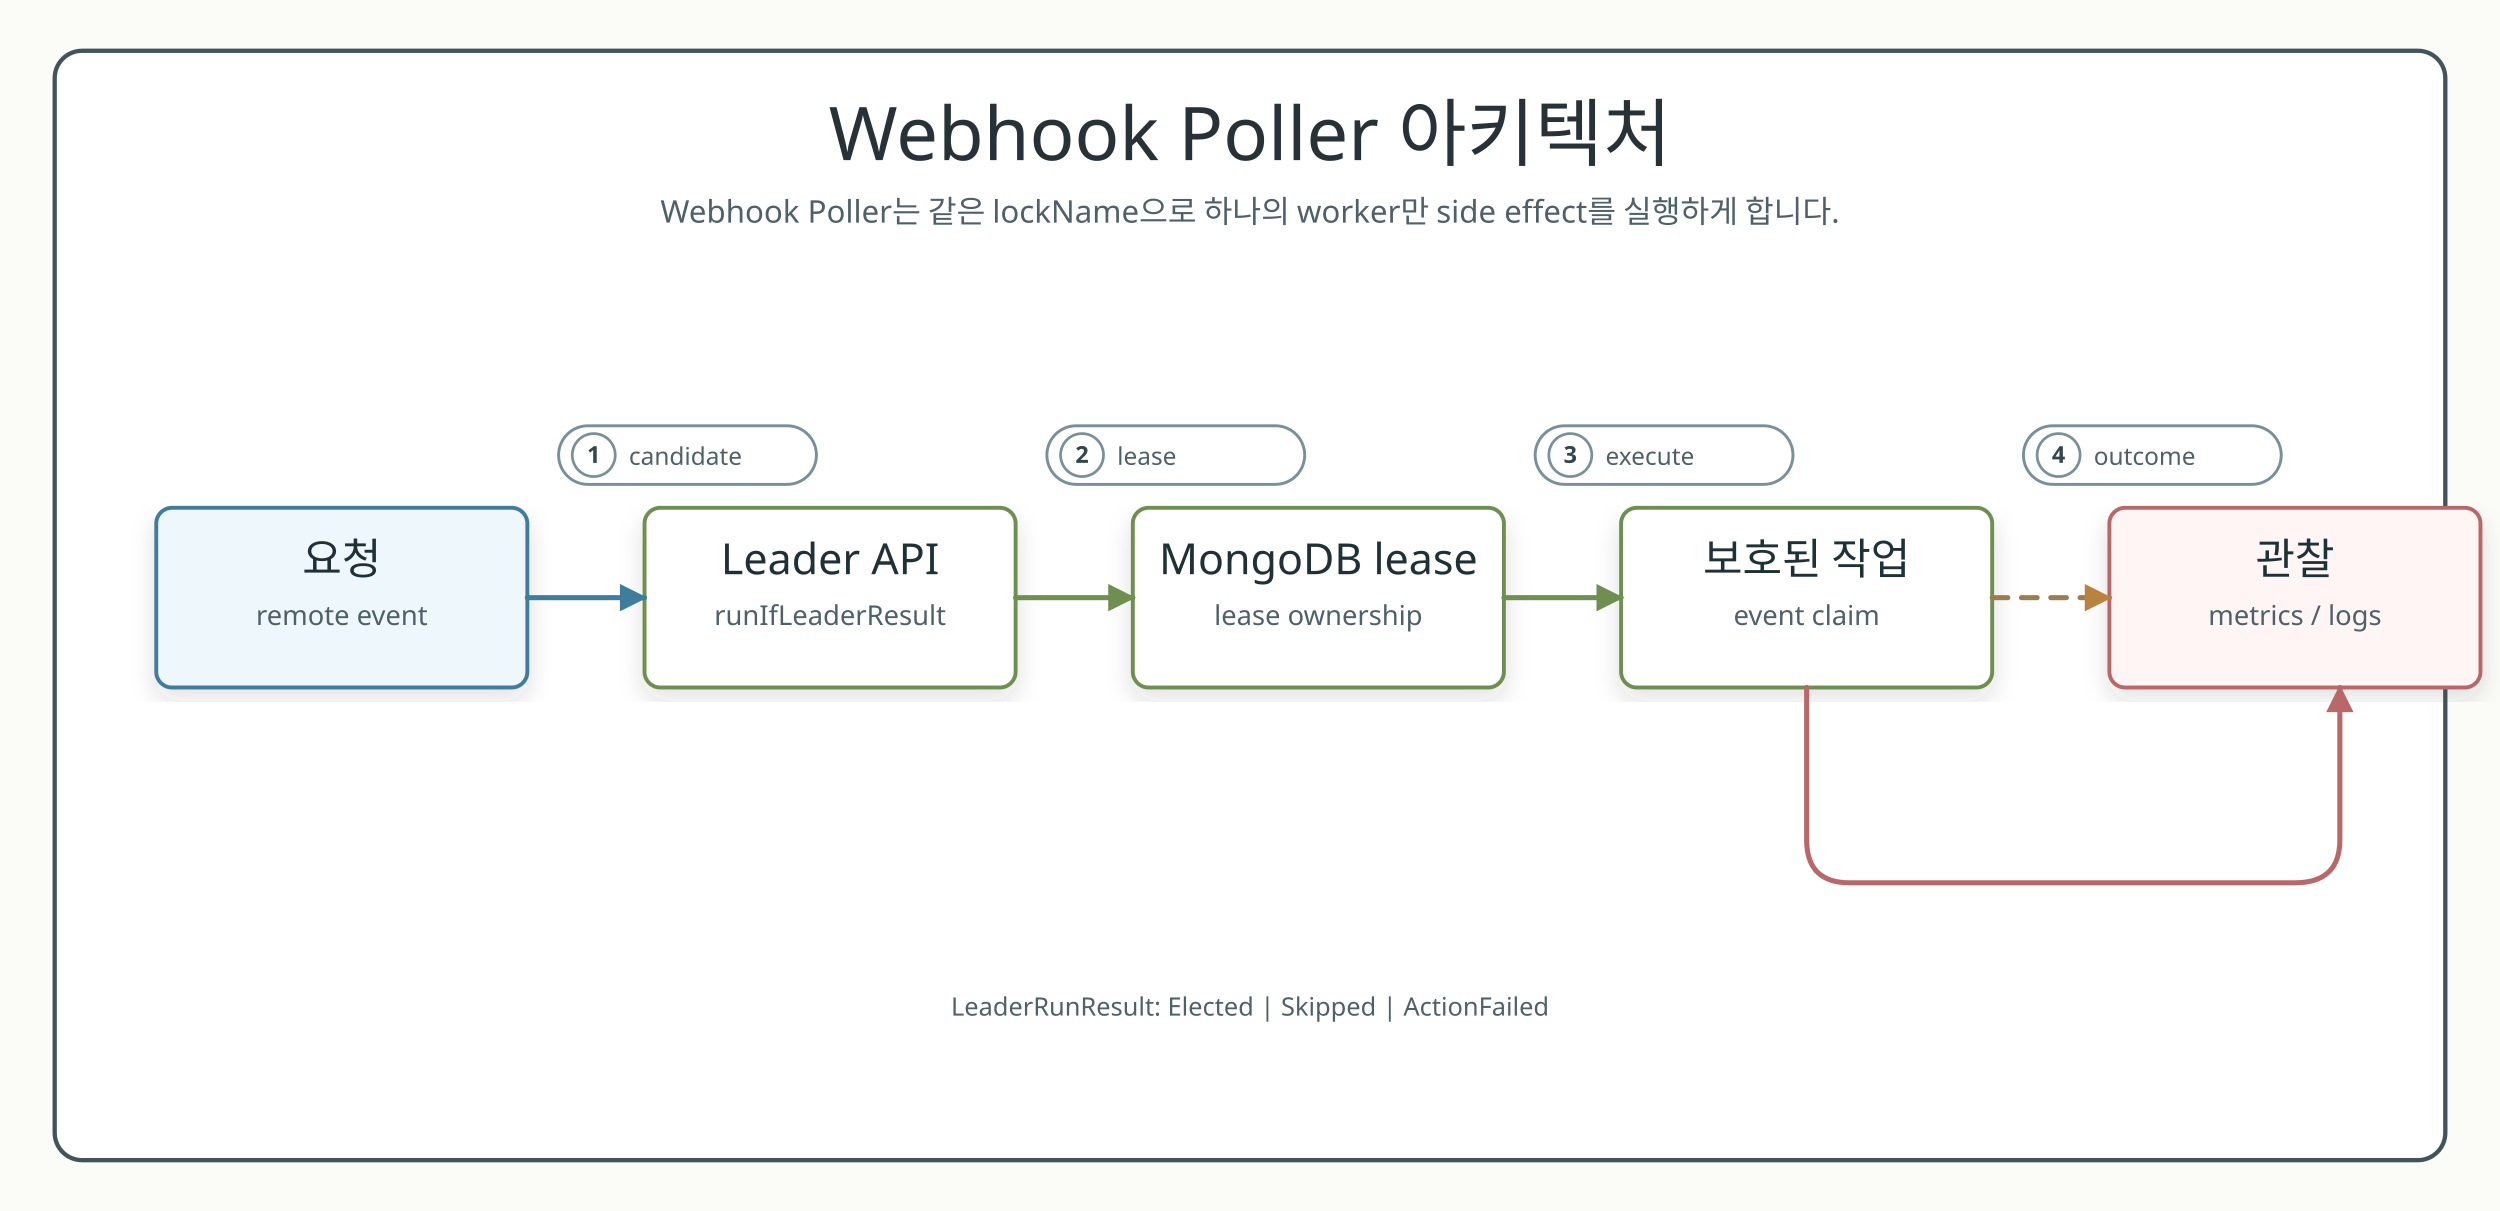
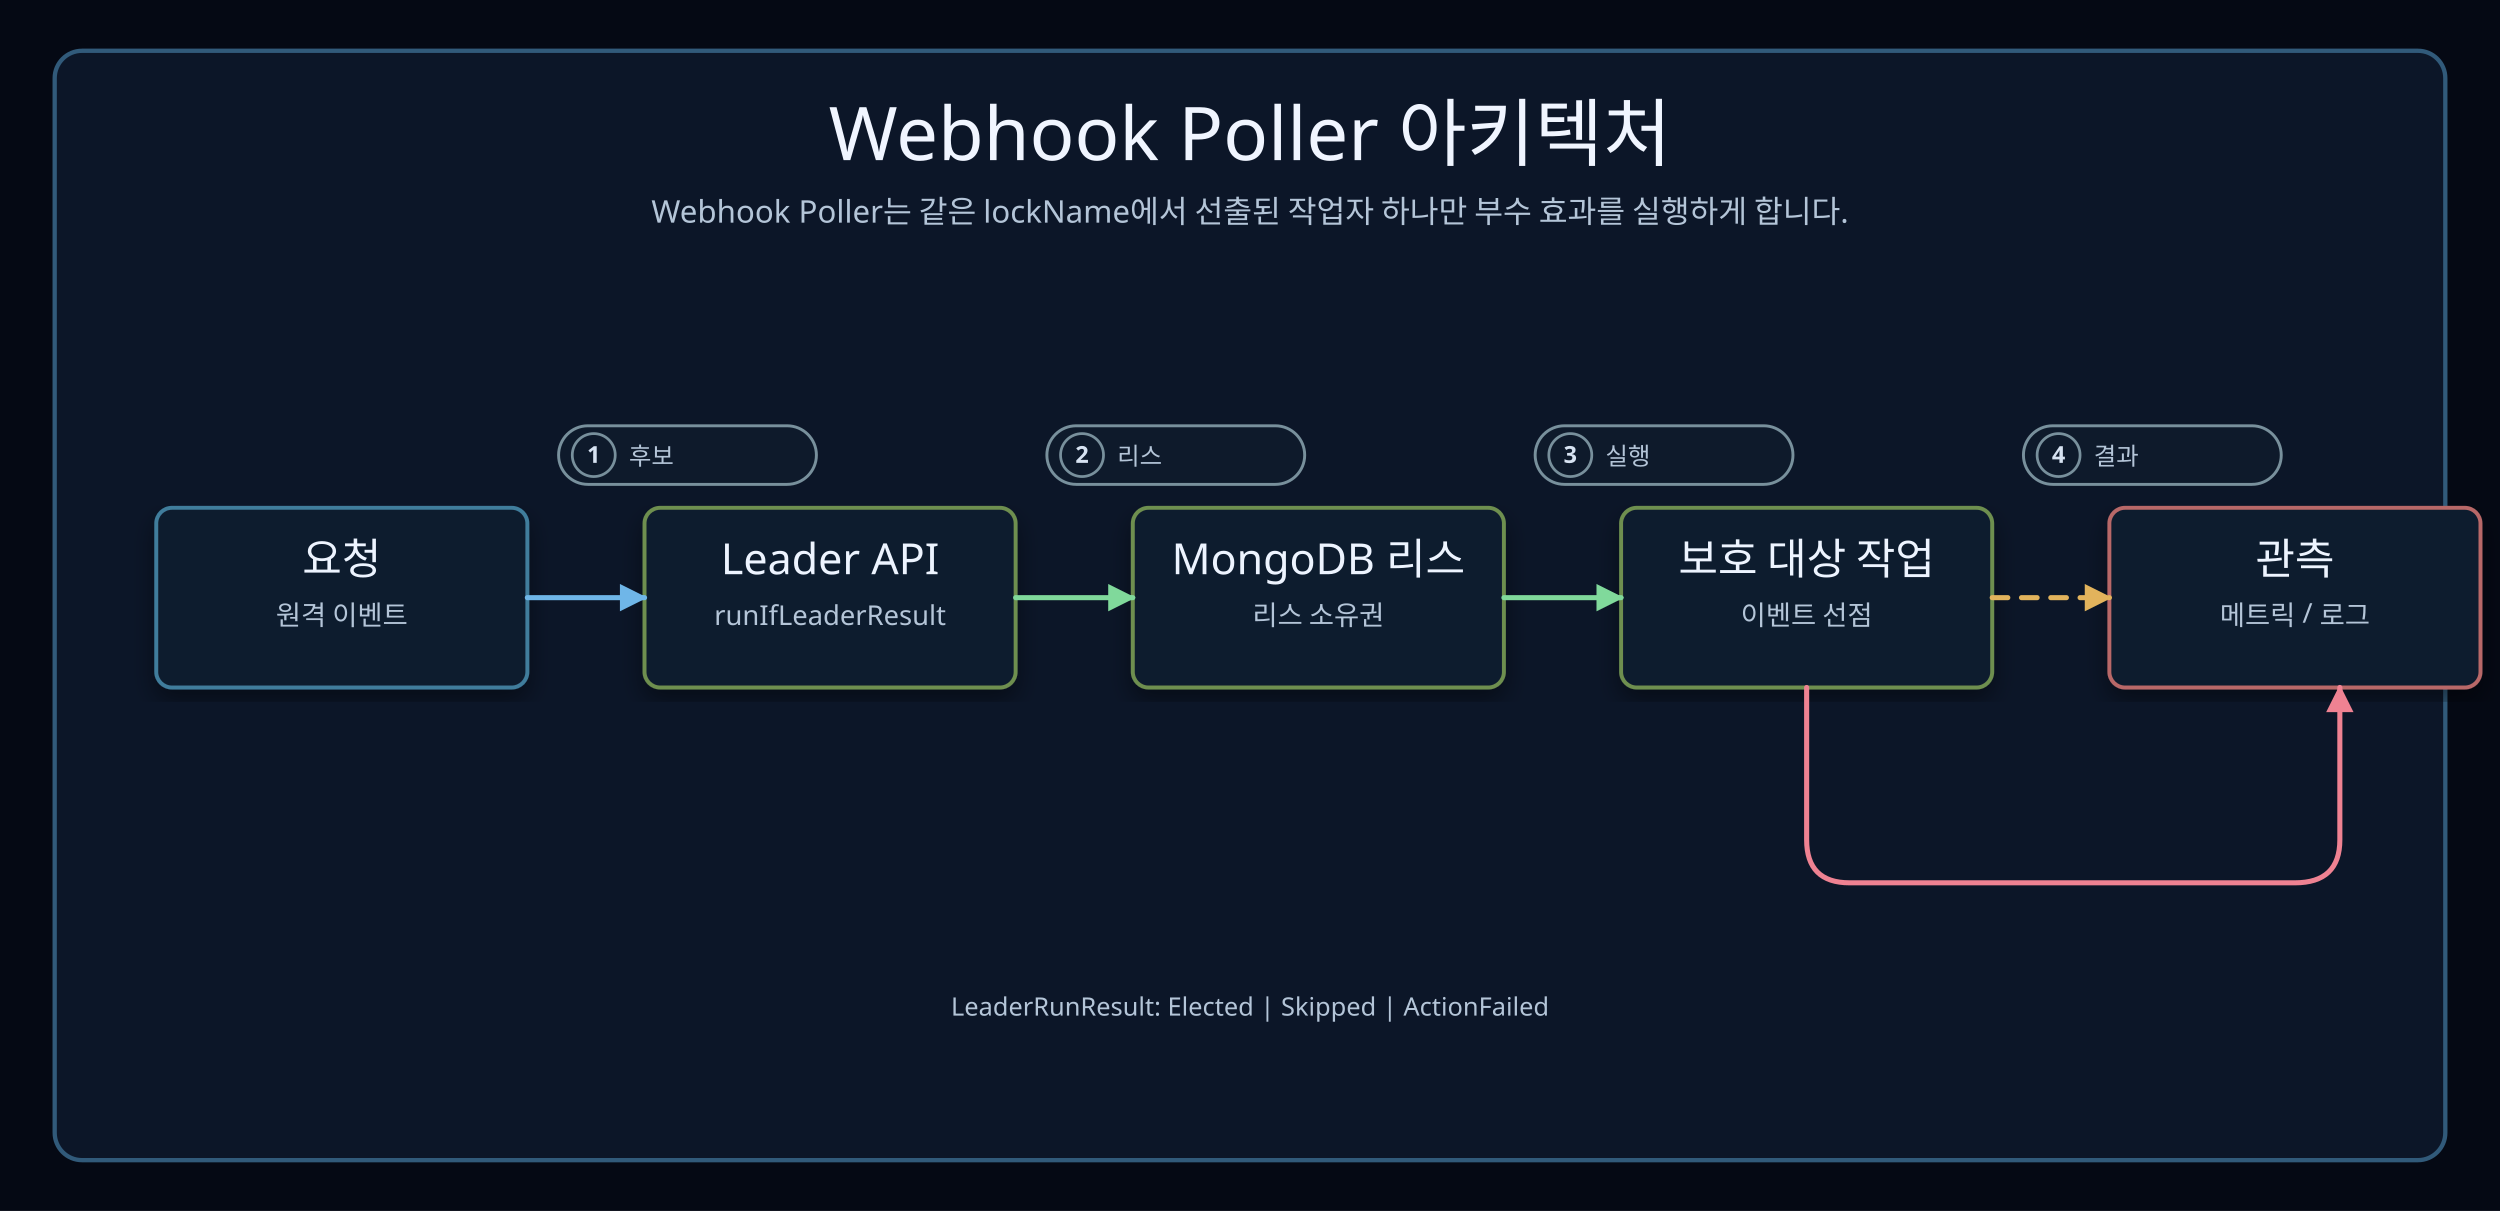
<svg xmlns="http://www.w3.org/2000/svg" width="1280" height="620" viewBox="0 0 1280 620" role="img" aria-labelledby="title desc">
  <defs>
    <filter id="shadow" x="-8%" y="-8%" width="116%" height="116%">
-       <feDropShadow dx="0" dy="6" stdDeviation="6" flood-color="#28343b" flood-opacity="0.13" />
+       <feDropShadow dx="0" dy="6" stdDeviation="6" flood-color="#02050a" flood-opacity="0.42" />
    </filter>
    <marker id="arrow-blue" viewBox="0 0 10 10" markerUnits="userSpaceOnUse" markerWidth="14" markerHeight="14" refX="9" refY="5" orient="auto">
-       <path d="M 0 0 L 10 5 L 0 10 Z" fill="#3f7d9c" stroke="#3f7d9c" stroke-width="0" stroke-dasharray="none" style="stroke-dasharray:none!important" />
+       <path d="M 0 0 L 10 5 L 0 10 Z" fill="#6fb6e8" stroke="#6fb6e8" stroke-width="0" stroke-dasharray="none" style="stroke-dasharray:none!important" />
    </marker>
    <marker id="arrow-green" viewBox="0 0 10 10" markerUnits="userSpaceOnUse" markerWidth="14" markerHeight="14" refX="9" refY="5" orient="auto">
-       <path d="M 0 0 L 10 5 L 0 10 Z" fill="#6e8f4f" stroke="#6e8f4f" stroke-width="0" stroke-dasharray="none" style="stroke-dasharray:none!important" />
+       <path d="M 0 0 L 10 5 L 0 10 Z" fill="#80d99b" stroke="#80d99b" stroke-width="0" stroke-dasharray="none" style="stroke-dasharray:none!important" />
    </marker>
    <marker id="arrow-amber" viewBox="0 0 10 10" markerUnits="userSpaceOnUse" markerWidth="14" markerHeight="14" refX="9" refY="5" orient="auto">
-       <path d="M 0 0 L 10 5 L 0 10 Z" fill="#b98240" stroke="#b98240" stroke-width="0" stroke-dasharray="none" style="stroke-dasharray:none!important" />
+       <path d="M 0 0 L 10 5 L 0 10 Z" fill="#e2b35c" stroke="#e2b35c" stroke-width="0" stroke-dasharray="none" style="stroke-dasharray:none!important" />
    </marker>
    <marker id="arrow-red" viewBox="0 0 10 10" markerUnits="userSpaceOnUse" markerWidth="14" markerHeight="14" refX="9" refY="5" orient="auto">
-       <path d="M 0 0 L 10 5 L 0 10 Z" fill="#b86868" stroke="#b86868" stroke-width="0" stroke-dasharray="none" style="stroke-dasharray:none!important" />
+       <path d="M 0 0 L 10 5 L 0 10 Z" fill="#ef8292" stroke="#ef8292" stroke-width="0" stroke-dasharray="none" style="stroke-dasharray:none!important" />
    </marker>
    <marker id="arrow-slate" viewBox="0 0 10 10" markerUnits="userSpaceOnUse" markerWidth="14" markerHeight="14" refX="9" refY="5" orient="auto">
-       <path d="M 0 0 L 10 5 L 0 10 Z" fill="#78909c" stroke="#78909c" stroke-width="0" stroke-dasharray="none" style="stroke-dasharray:none!important" />
+       <path d="M 0 0 L 10 5 L 0 10 Z" fill="#87a8c2" stroke="#87a8c2" stroke-width="0" stroke-dasharray="none" style="stroke-dasharray:none!important" />
    </marker>
    <style>
-       .canvas{fill:#fbfcf8}.frame{fill:#fff;stroke:#41545d;stroke-width:2.2}
-       .title{font-family:"goorm Sans";font-size:38px;fill:#263238}
-       .subtitle,.detail,.labelText,.footer,.axis,.tick,.legend,.role{font-family:"goorm Sans";fill:#4e6069}
+       .canvas{fill:#050914}.frame{fill:#0c1628;stroke:#315a7a;stroke-width:2.2}
+       .title{font-family:"goorm Sans";font-size:38px;fill:#f0f5ff}
+       .subtitle,.detail,.labelText,.footer,.axis,.tick,.legend,.role{font-family:"goorm Sans";fill:#b4c5d8}
      .subtitle{font-size:16px}.detail{font-size:14px}.footer{font-size:13px}.axis,.tick,.legend{font-size:13px}
      .role{font-family:"goorm Sans Code";font-size:12.5px}
-       .bandTitle,.cardTitle,.participant{font-family:"goorm Sans";fill:#1f3138}
+       .bandTitle,.cardTitle,.participant{font-family:"goorm Sans";fill:#edf4ff}
      .bandTitle{font-size:23px}.cardTitle{font-size:22px}.participant{font-size:19px}
-       .mono,.code,.badgeText{font-family:"goorm Sans Code";fill:#33454e}
-       .band{fill:#f5f9fb;stroke:#c8d7df;stroke-width:1.6}.bandAlt{fill:#fbfdf8;stroke:#d7e0d0;stroke-width:1.6}
-       .card{filter:url(#shadow);stroke-width:2}.header{fill:#fff;stroke:#546e7a;stroke-width:2}
+       .mono,.code,.badgeText{font-family:"goorm Sans Code";fill:#d7e3f2}
+       .band{fill:#101d30;stroke:#294c69;stroke-width:1.6}.bandAlt{fill:#10231f;stroke:#2f6257;stroke-width:1.6}
+       .card{filter:url(#shadow);fill:#111d2f!important;stroke-width:2}.header{fill:#111d2f;stroke:#537a99;stroke-width:2}
+       .surfaceWarm{fill:#211c16;stroke:#8b6a34;stroke-width:2}.surfacePurple{fill:#1c1930;stroke:#7058a2;stroke-width:2}
+       .footerBar{fill:#0e1b2e;stroke:#294c69;stroke-width:2}.tableHeader{fill:#142b46;stroke:#537a99;stroke-width:2}
      .edge,.call,.return,.skip,.state{fill:none;stroke-width:2.6;stroke-linecap:round;stroke-linejoin:round}
-       .call{stroke:#3f7d9c;marker-end:url(#arrow-blue)}.state{stroke:#6e8f4f;marker-end:url(#arrow-green)}
-       .return{stroke:#9b7d54;marker-end:url(#arrow-amber);stroke-dasharray:8 7}.skip{stroke:#b86868;marker-end:url(#arrow-red)}
-       .pill,.label{fill:#fff;stroke-width:1.5}.labelText{font-size:12.5px}.badgeText{font-size:12px;font-weight:700}
-       .lifeline{stroke:#9aaab1;stroke-width:2;stroke-dasharray:7 8}.activation{fill:#e6f2ec;stroke:#5b7e67;stroke-width:1.7}
-       .branch{fill:none;stroke:#78909c;stroke-width:2.2;stroke-dasharray:12 8}.divider{stroke:#78909c;stroke-width:1.4;stroke-dasharray:8 7}
+       .call{stroke:#6fb6e8;marker-end:url(#arrow-blue)}.state{stroke:#80d99b;marker-end:url(#arrow-green)}
+       .return{stroke:#e2b35c;marker-end:url(#arrow-amber);stroke-dasharray:8 7}.skip{stroke:#ef8292;marker-end:url(#arrow-red)}
+       .pill,.label{fill:#0e1a2b;stroke-width:1.5}.badgeCircle{fill:#0e1a2b}.labelText{font-size:12.5px}.badgeText{font-size:12px;font-weight:700}
+       .lifeline{stroke:#52718a;stroke-width:2;stroke-dasharray:7 8}.activation{fill:#193c32;stroke:#71bf8b;stroke-width:1.7}
+       .branch{fill:none;stroke:#7194ae;stroke-width:2.2;stroke-dasharray:12 8}.divider{stroke:#7194ae;stroke-width:1.4;stroke-dasharray:8 7}
    </style>
  </defs>
  <rect class="canvas" width="1280" height="620" />
  <rect class="frame" x="28" y="26" width="1224" height="568" rx="14" />
  <text x="640" y="82" class="title" text-anchor="middle">Webhook Poller 아키텍처</text>
-   <text x="640" y="114" class="subtitle" text-anchor="middle">Webhook Poller는 같은 lockName으로 하나의 worker만 side effect를 실행하게 합니다.</text>
+   <text x="640" y="114" class="subtitle" text-anchor="middle">Webhook Poller는 같은 lockName에서 선출된 작업자 하나만 부수 효과를 실행하게 합니다.</text>
  <g>
    <rect x="80" y="260" width="190" height="92" rx="8" class="card" fill="#eef7fb" stroke="#3f7d9c" />
    <text x="175" y="294" class="cardTitle" text-anchor="middle">요청</text>
-     <text x="175" y="320" class="detail" text-anchor="middle">remote event</text>
+     <text x="175" y="320" class="detail" text-anchor="middle">원격 이벤트</text>
  </g>
  <g>
    <rect x="330" y="260" width="190" height="92" rx="8" class="card" fill="#fff" stroke="#6e8f4f" />
    <text x="425" y="294" class="cardTitle" text-anchor="middle">Leader API</text>
    <text x="425" y="320" class="detail" text-anchor="middle">runIfLeaderResult</text>
  </g>
  <g>
    <rect x="580" y="260" width="190" height="92" rx="8" class="card" fill="#fff" stroke="#6e8f4f" />
-     <text x="675" y="294" class="cardTitle" text-anchor="middle">MongoDB lease</text>
-     <text x="675" y="320" class="detail" text-anchor="middle">lease ownership</text>
+     <text x="675" y="294" class="cardTitle" text-anchor="middle">MongoDB 리스</text>
+     <text x="675" y="320" class="detail" text-anchor="middle">리스 소유권</text>
  </g>
  <g>
    <rect x="830" y="260" width="190" height="92" rx="8" class="card" fill="#fff" stroke="#6e8f4f" />
-     <text x="925" y="294" class="cardTitle" text-anchor="middle">보호된 작업</text>
-     <text x="925" y="320" class="detail" text-anchor="middle">event claim</text>
+     <text x="925" y="294" class="cardTitle" text-anchor="middle">보호 대상 작업</text>
+     <text x="925" y="320" class="detail" text-anchor="middle">이벤트 선점</text>
  </g>
  <g>
    <rect x="1080" y="260" width="190" height="92" rx="8" class="card" fill="#fff5f5" stroke="#b86868" />
-     <text x="1175" y="294" class="cardTitle" text-anchor="middle">관찰</text>
-     <text x="1175" y="320" class="detail" text-anchor="middle">metrics / logs</text>
+     <text x="1175" y="294" class="cardTitle" text-anchor="middle">관측</text>
+     <text x="1175" y="320" class="detail" text-anchor="middle">메트릭 / 로그</text>
  </g>
  <path d="M 270 306 L 330 306" class="call" />
  <path d="M 520 306 L 580 306" class="state" />
  <path d="M 770 306 L 830 306" class="state" />
  <path d="M 1020 306 L 1080 306" class="return" />
  <path d="M 925 352 L 925 430 Q 925 452 947 452 L 1175 452 Q 1198 452 1198 430 L 1198 352" class="skip" />
  <g>
    <rect x="286" y="218" width="132" height="30" rx="15" class="pill" stroke="#78909c" />
-     <circle cx="304" cy="233" r="11" fill="#fff" stroke="#78909c" stroke-width="1.4" />
+     <circle cx="304" cy="233" r="11" class="badgeCircle" stroke="#78909c" stroke-width="1.4" />
    <text x="304" y="237" text-anchor="middle" class="badgeText">1</text>
-     <text x="322" y="238" class="labelText">candidate</text>
+     <text x="322" y="238" class="labelText">후보</text>
  </g>
  <g>
    <rect x="536" y="218" width="132" height="30" rx="15" class="pill" stroke="#78909c" />
-     <circle cx="554" cy="233" r="11" fill="#fff" stroke="#78909c" stroke-width="1.4" />
+     <circle cx="554" cy="233" r="11" class="badgeCircle" stroke="#78909c" stroke-width="1.4" />
    <text x="554" y="237" text-anchor="middle" class="badgeText">2</text>
-     <text x="572" y="238" class="labelText">lease</text>
+     <text x="572" y="238" class="labelText">리스</text>
  </g>
  <g>
    <rect x="786" y="218" width="132" height="30" rx="15" class="pill" stroke="#78909c" />
-     <circle cx="804" cy="233" r="11" fill="#fff" stroke="#78909c" stroke-width="1.4" />
+     <circle cx="804" cy="233" r="11" class="badgeCircle" stroke="#78909c" stroke-width="1.4" />
    <text x="804" y="237" text-anchor="middle" class="badgeText">3</text>
-     <text x="822" y="238" class="labelText">execute</text>
+     <text x="822" y="238" class="labelText">실행</text>
  </g>
  <g>
    <rect x="1036" y="218" width="132" height="30" rx="15" class="pill" stroke="#78909c" />
-     <circle cx="1054" cy="233" r="11" fill="#fff" stroke="#78909c" stroke-width="1.4" />
+     <circle cx="1054" cy="233" r="11" class="badgeCircle" stroke="#78909c" stroke-width="1.4" />
    <text x="1054" y="237" text-anchor="middle" class="badgeText">4</text>
-     <text x="1072" y="238" class="labelText">outcome</text>
+     <text x="1072" y="238" class="labelText">결과</text>
  </g>
  <text x="640" y="520" class="footer" text-anchor="middle">LeaderRunResult: Elected | Skipped | ActionFailed</text>
</svg>
